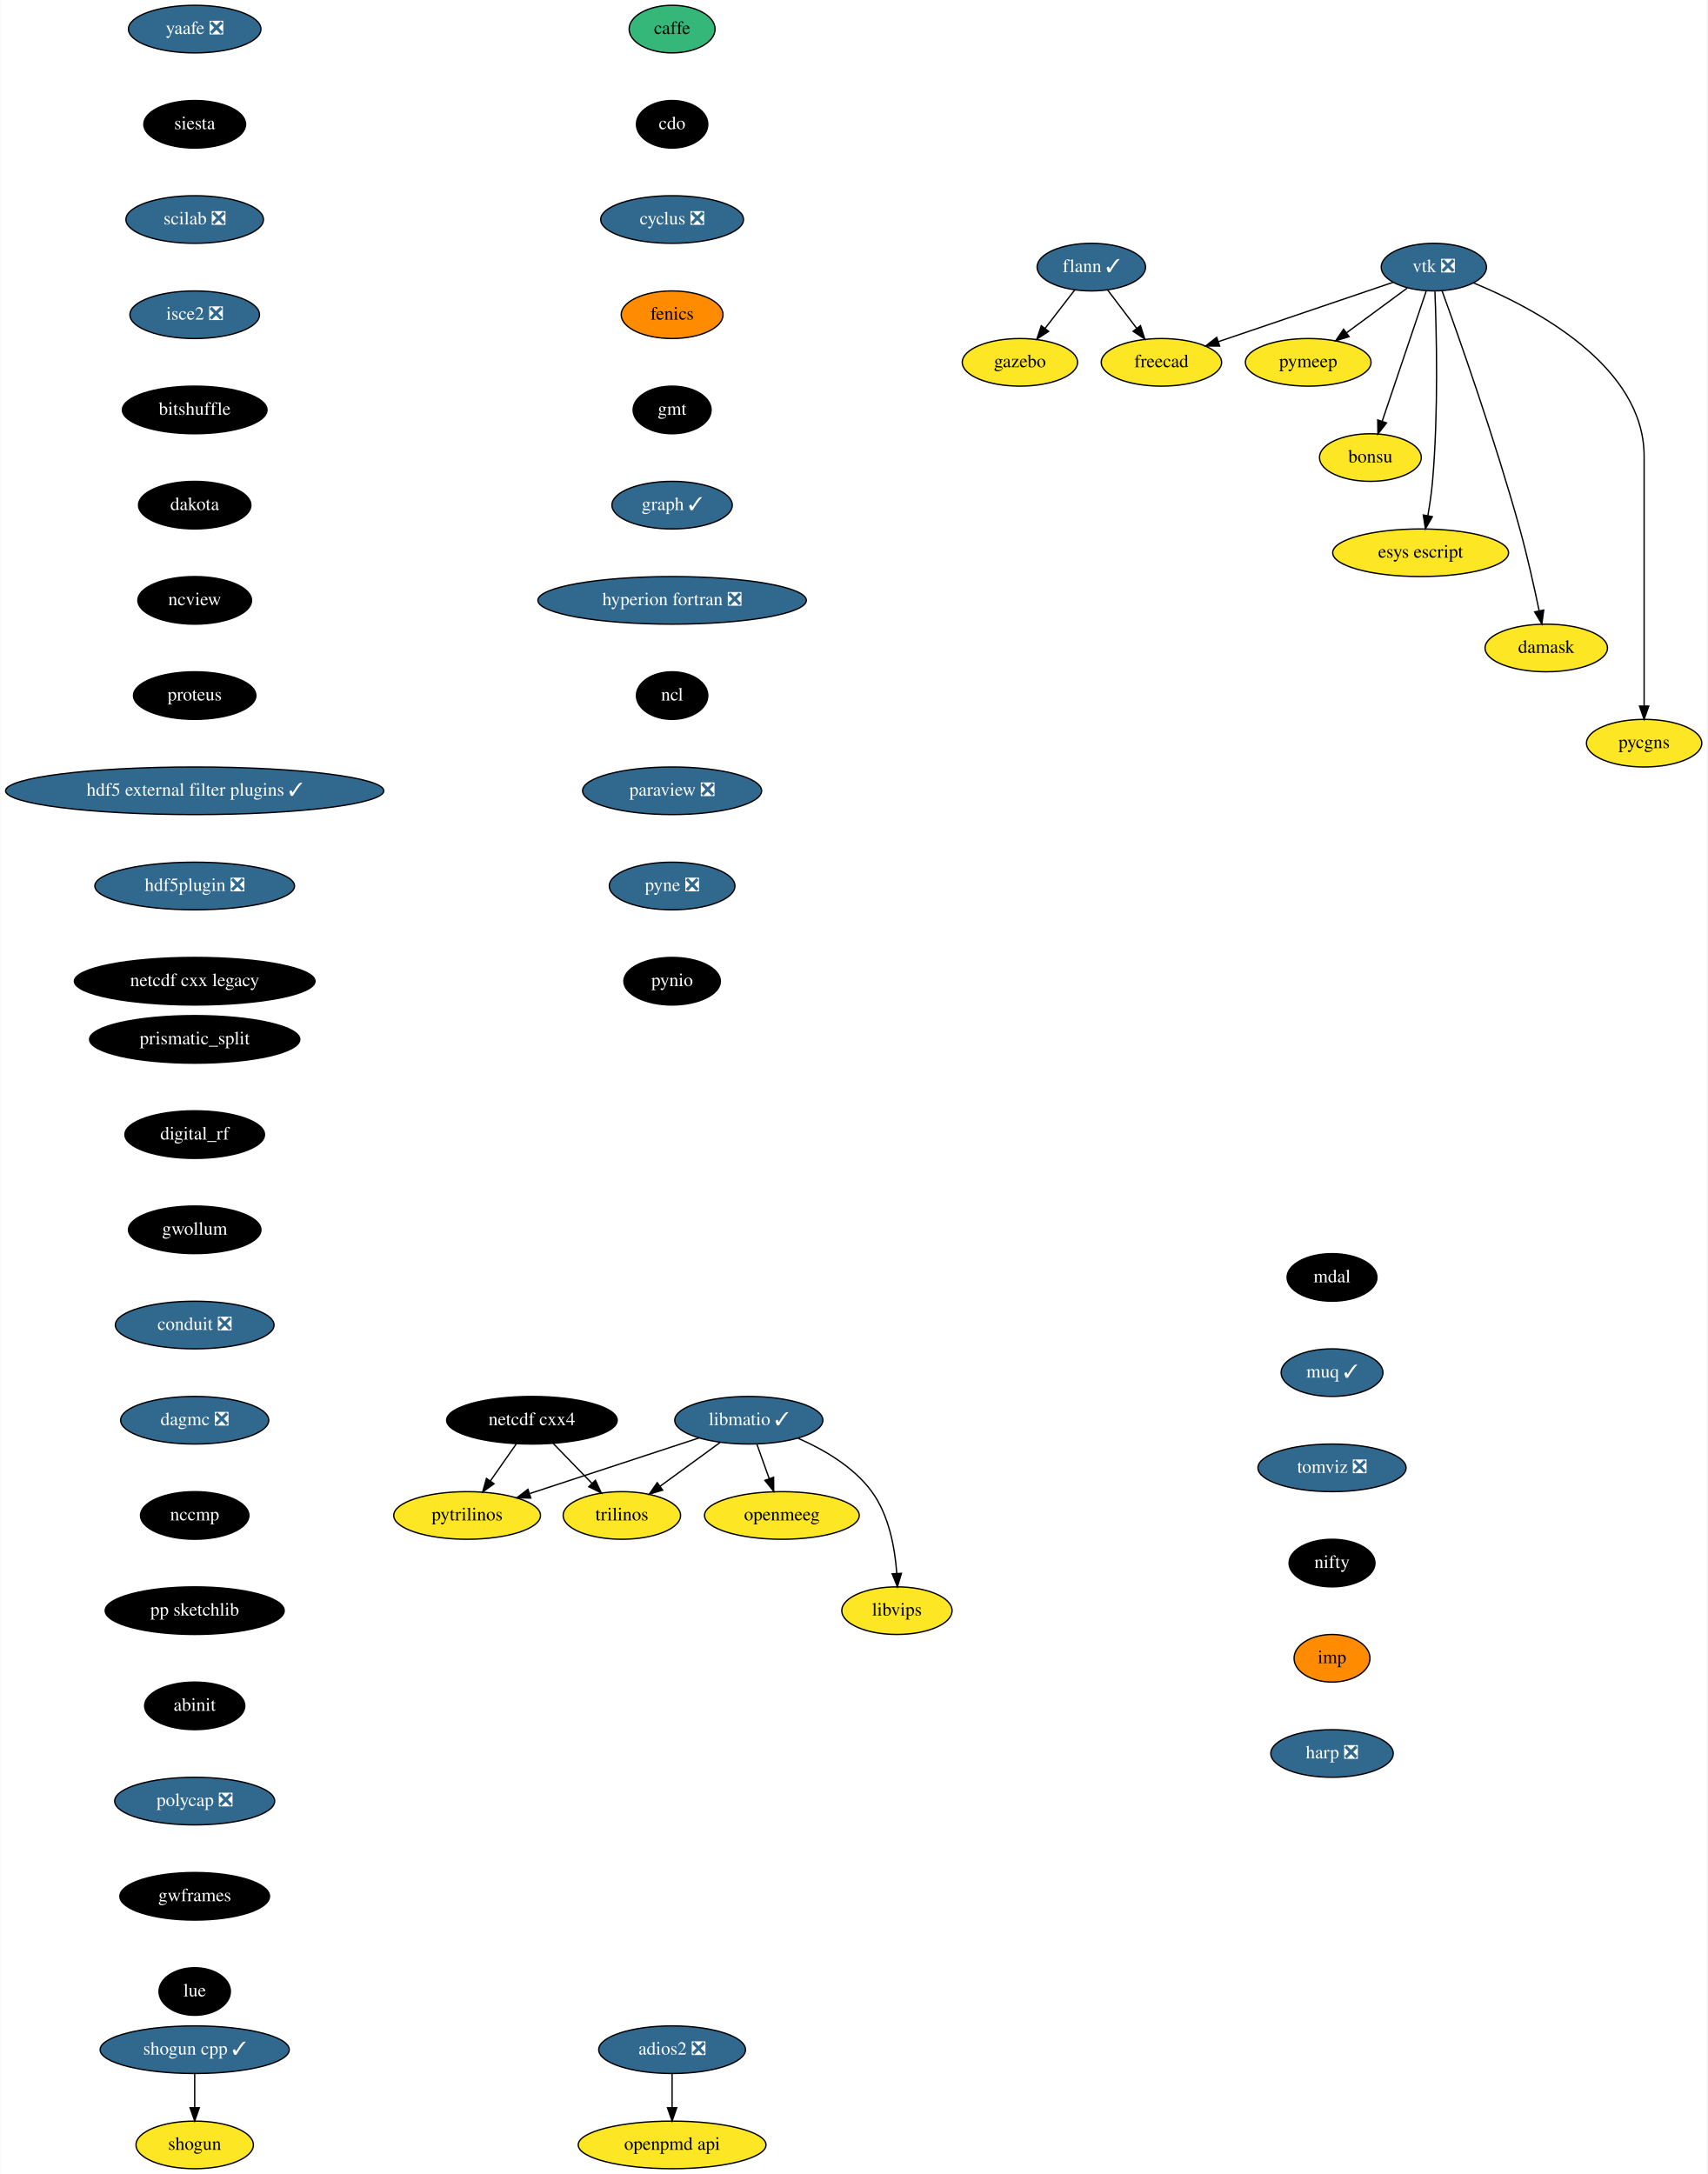
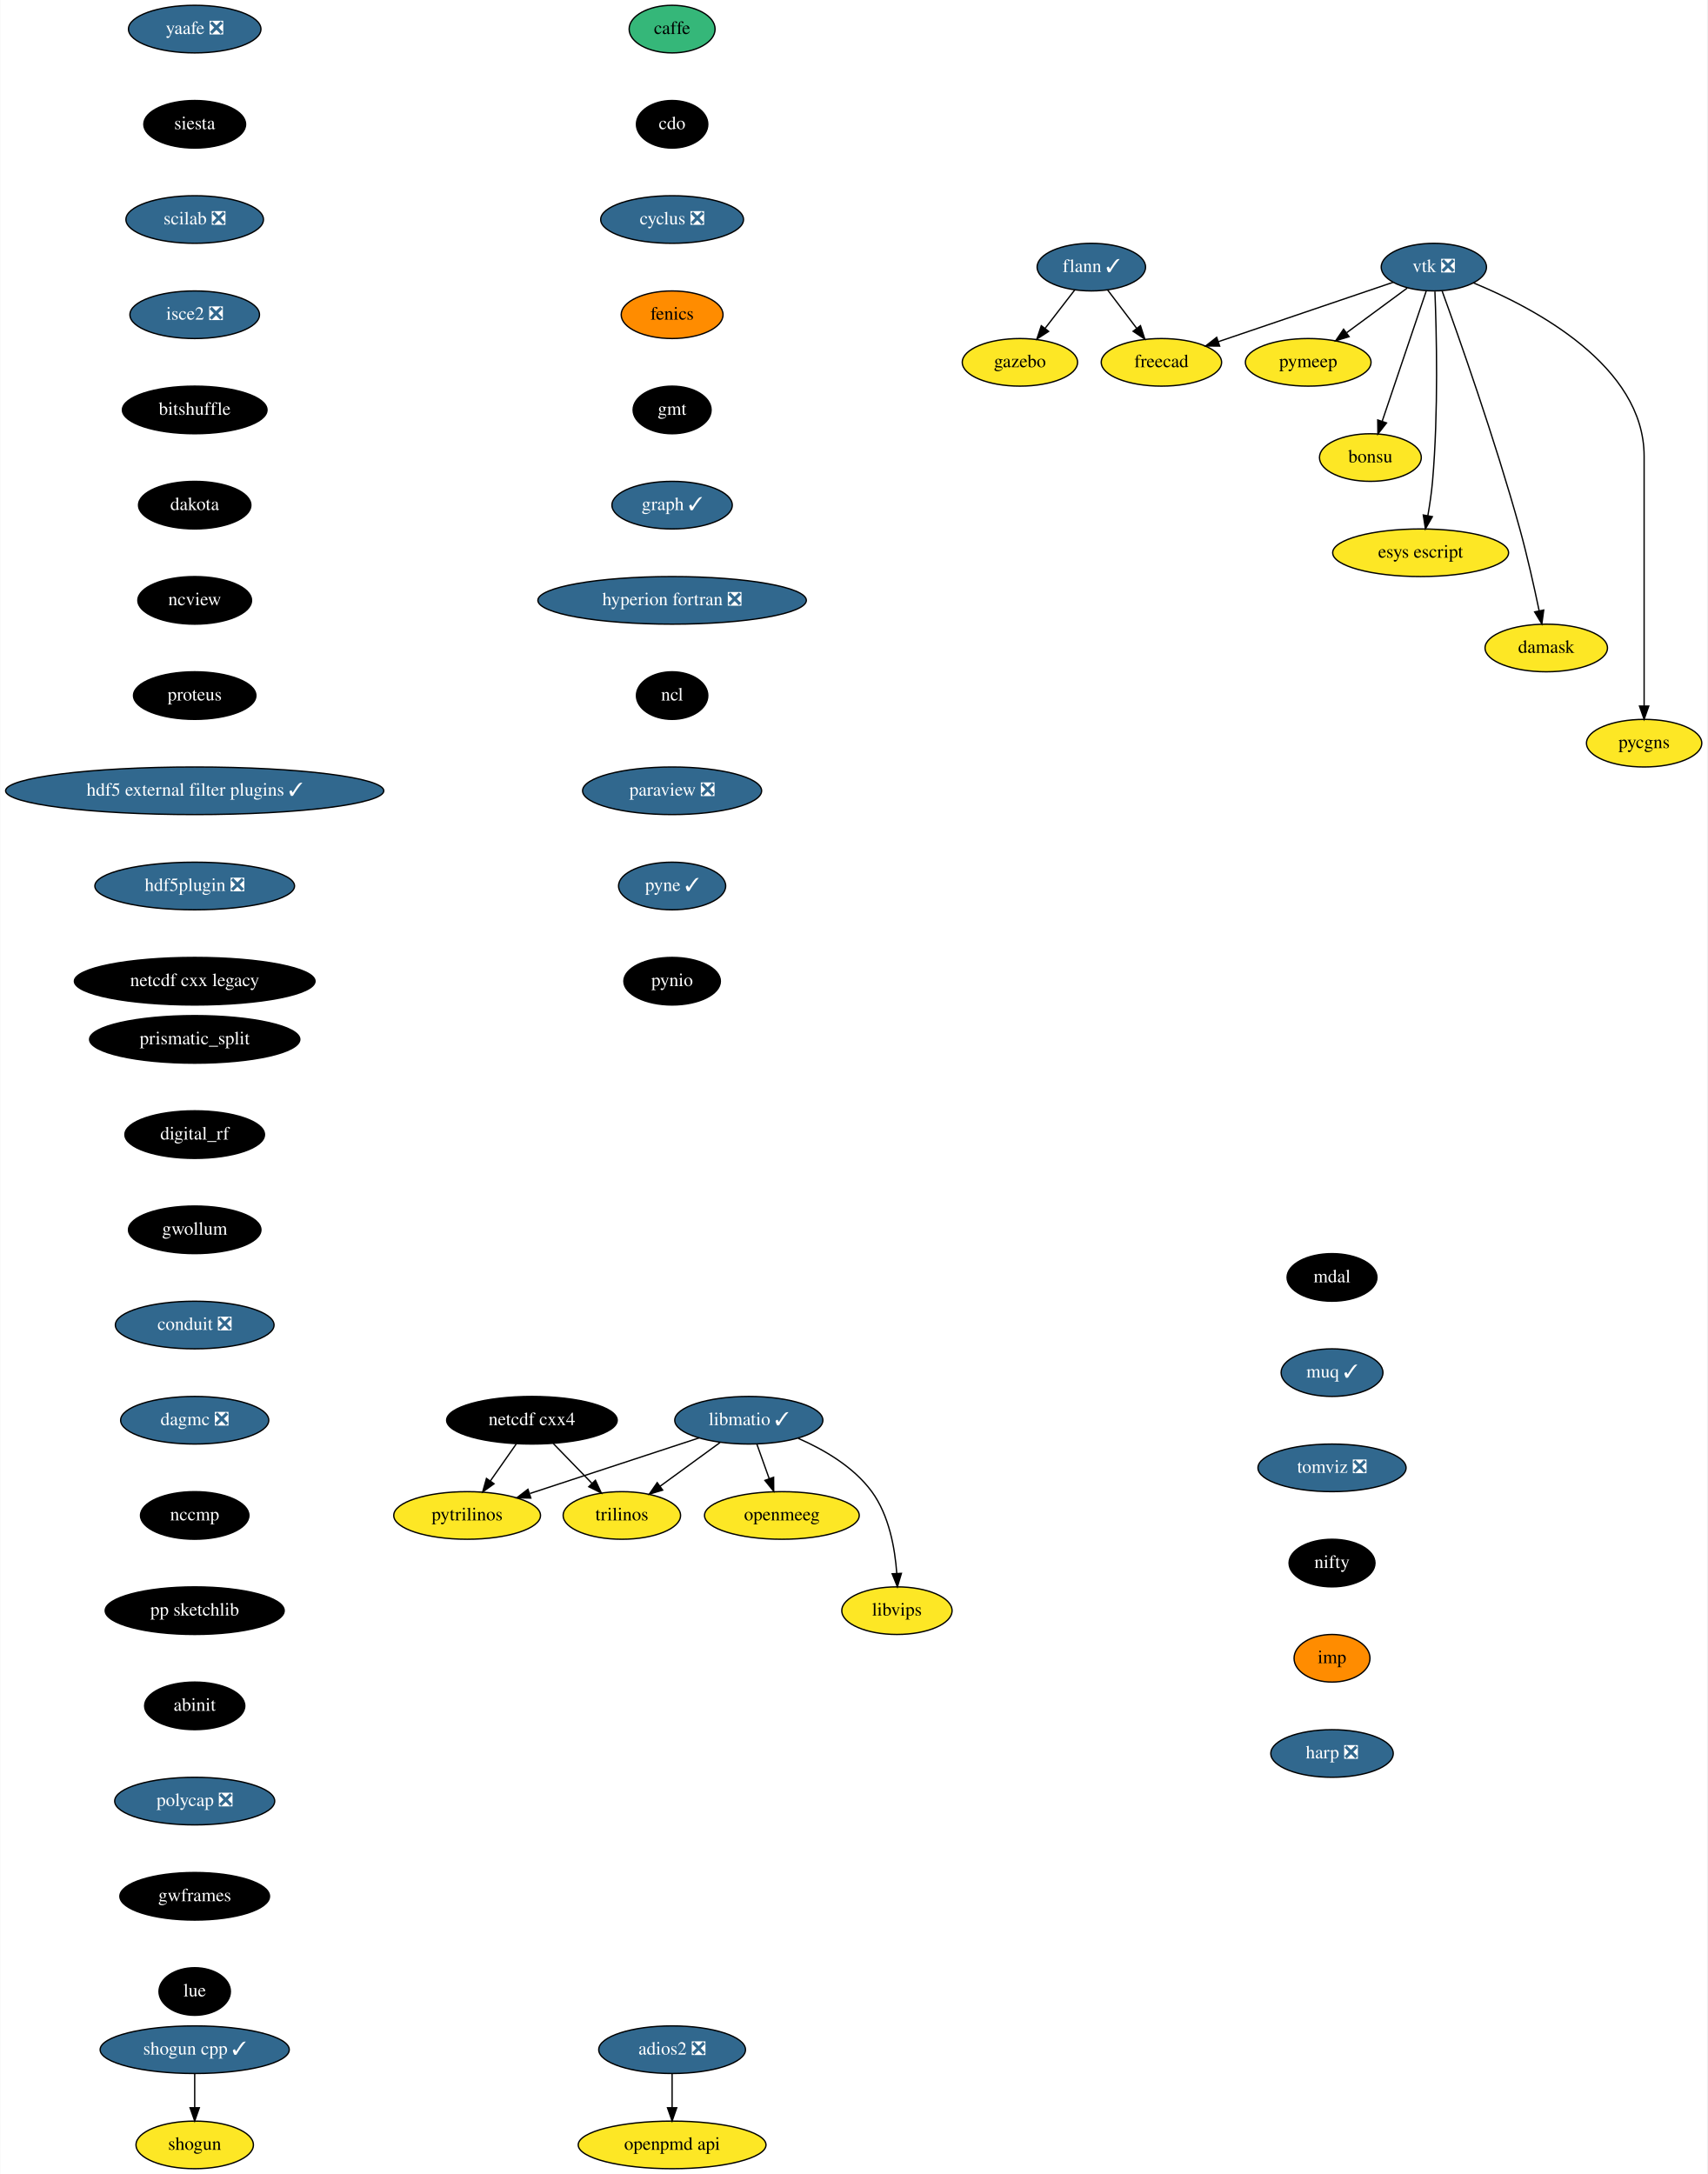
<svg xmlns="http://www.w3.org/2000/svg" xmlns:xlink="http://www.w3.org/1999/xlink" width="1291pt" height="1644pt" viewBox="0.00 0.00 1290.55 1644.00">
  <g id="graph0" class="graph" transform="scale(1 1) rotate(0) translate(4 1640)">
    <polygon fill="white" stroke="transparent" points="-4,4 -4,-1640 1286.55,-1640 1286.55,4 -4,4" />
    <g id="node1" class="node">
      <g id="a_node1">
        <a xlink:href="https://github.com/conda-forge/caffe-feedstock" xlink:title="caffe">
          <ellipse fill="#35b779" stroke="black" cx="504" cy="-1618" rx="32.5" ry="18" />
          <text text-anchor="middle" x="504" y="-1614.3" font-family="Times,serif" font-size="14.00">caffe</text>
        </a>
      </g>
    </g>
    <g id="node2" class="node">
      <g id="a_node2">
        <a xlink:href="https://github.com/conda-forge/cdo-feedstock" xlink:title="cdo">
          <ellipse fill="#000000" stroke="black" cx="504" cy="-1546" rx="27" ry="18" />
          <text text-anchor="middle" x="504" y="-1542.3" font-family="Times,serif" font-size="14.00" fill="white">cdo</text>
        </a>
      </g>
    </g>
    <g id="node3" class="node">
      <g id="a_node3">
        <a xlink:href="https://github.com/conda-forge/cyclus-feedstock/pull/63" xlink:title="cyclus ❎">
          <ellipse fill="#31688e" stroke="black" cx="504" cy="-1474" rx="54" ry="18" />
          <text text-anchor="middle" x="504" y="-1470.3" font-family="Times,serif" font-size="14.00" fill="white">cyclus ❎</text>
        </a>
      </g>
    </g>
    <g id="node4" class="node">
      <g id="a_node4">
        <a xlink:href="https://github.com/conda-forge/fenics-feedstock" xlink:title="fenics">
          <ellipse fill="#ff8c00" stroke="black" cx="504" cy="-1402" rx="38.5" ry="18" />
          <text text-anchor="middle" x="504" y="-1398.3" font-family="Times,serif" font-size="14.00">fenics</text>
        </a>
      </g>
    </g>
    <g id="node5" class="node">
      <g id="a_node5">
        <a xlink:href="https://github.com/conda-forge/gmt-feedstock" xlink:title="gmt">
          <ellipse fill="#000000" stroke="black" cx="504" cy="-1330" rx="29.5" ry="18" />
          <text text-anchor="middle" x="504" y="-1326.3" font-family="Times,serif" font-size="14.00" fill="white">gmt</text>
        </a>
      </g>
    </g>
    <g id="node9" class="node">
      <g id="a_node9">
        <a xlink:href="https://github.com/conda-forge/graph-feedstock/pull/6" xlink:title="graph ✓">
          <ellipse fill="#31688e" stroke="black" cx="504" cy="-1258" rx="45.5" ry="18" />
          <text text-anchor="middle" x="504" y="-1254.3" font-family="Times,serif" font-size="14.00" fill="white">graph ✓</text>
        </a>
      </g>
    </g>
    <g id="node6" class="node">
      <g id="a_node6">
        <a xlink:href="https://github.com/conda-forge/flann-feedstock/pull/31" xlink:title="flann ✓">
          <ellipse fill="#31688e" stroke="black" cx="821" cy="-1438" rx="41" ry="18" />
          <text text-anchor="middle" x="821" y="-1434.3" font-family="Times,serif" font-size="14.00" fill="white">flann ✓</text>
        </a>
      </g>
    </g>
    <g id="node7" class="node">
      <g id="a_node7">
        <a xlink:href="https://github.com/conda-forge/freecad-feedstock" xlink:title="freecad">
          <ellipse fill="#fde725" stroke="black" cx="874" cy="-1366" rx="45.5" ry="18" />
          <text text-anchor="middle" x="874" y="-1362.3" font-family="Times,serif" font-size="14.00">freecad</text>
        </a>
      </g>
    </g>
    <g id="edge5" class="edge">
      <path fill="none" stroke="black" d="M833.29,-1420.76C839.82,-1412.14 847.98,-1401.36 855.28,-1391.73" />
      <polygon fill="black" stroke="black" points="858.16,-1393.72 861.41,-1383.63 852.58,-1389.49 858.16,-1393.72" />
    </g>
    <g id="node8" class="node">
      <g id="a_node8">
        <a xlink:href="https://github.com/conda-forge/gazebo-feedstock" xlink:title="gazebo">
          <ellipse fill="#fde725" stroke="black" cx="767" cy="-1366" rx="43.59" ry="18" />
          <text text-anchor="middle" x="767" y="-1362.3" font-family="Times,serif" font-size="14.00">gazebo</text>
        </a>
      </g>
    </g>
    <g id="edge6" class="edge">
      <path fill="none" stroke="black" d="M808.48,-1420.76C801.82,-1412.14 793.51,-1401.36 786.07,-1391.73" />
      <polygon fill="black" stroke="black" points="788.71,-1389.41 779.83,-1383.63 783.17,-1393.69 788.71,-1389.41" />
    </g>
    <g id="node10" class="node">
      <g id="a_node10">
        <a xlink:href="https://github.com/conda-forge/hyperion-fortran-feedstock/pull/20" xlink:title="hyperion fortran ❎">
          <ellipse fill="#31688e" stroke="black" cx="504" cy="-1186" rx="101.5" ry="18" />
          <text text-anchor="middle" x="504" y="-1182.3" font-family="Times,serif" font-size="14.00" fill="white">hyperion fortran ❎</text>
        </a>
      </g>
    </g>
    <g id="node11" class="node">
      <g id="a_node11">
        <a xlink:href="https://github.com/conda-forge/ncl-feedstock" xlink:title="ncl">
          <ellipse fill="#000000" stroke="black" cx="504" cy="-1114" rx="27" ry="18" />
          <text text-anchor="middle" x="504" y="-1110.3" font-family="Times,serif" font-size="14.00" fill="white">ncl</text>
        </a>
      </g>
    </g>
    <g id="node17" class="node">
      <g id="a_node17">
        <a xlink:href="https://github.com/conda-forge/paraview-feedstock/pull/131" xlink:title="paraview ❎">
          <ellipse fill="#31688e" stroke="black" cx="504" cy="-1042" rx="67.69" ry="18" />
          <text text-anchor="middle" x="504" y="-1038.3" font-family="Times,serif" font-size="14.00" fill="white">paraview ❎</text>
        </a>
      </g>
    </g>
    <g id="node12" class="node">
      <g id="a_node12">
        <a xlink:href="https://github.com/conda-forge/libmatio-feedstock/pull/39" xlink:title="libmatio ✓">
          <ellipse fill="#31688e" stroke="black" cx="562" cy="-566" rx="56" ry="18" />
          <text text-anchor="middle" x="562" y="-562.3" font-family="Times,serif" font-size="14.00" fill="white">libmatio ✓</text>
        </a>
      </g>
    </g>
    <g id="node13" class="node">
      <g id="a_node13">
        <a xlink:href="https://github.com/conda-forge/pytrilinos-feedstock" xlink:title="pytrilinos">
          <ellipse fill="#fde725" stroke="black" cx="349" cy="-494" rx="55.49" ry="18" />
          <text text-anchor="middle" x="349" y="-490.3" font-family="Times,serif" font-size="14.00">pytrilinos</text>
        </a>
      </g>
    </g>
    <g id="edge10" class="edge">
      <path fill="none" stroke="black" d="M524.41,-552.65C488.78,-540.94 435.11,-523.3 396.53,-510.62" />
      <polygon fill="black" stroke="black" points="397.16,-507.14 386.57,-507.35 394.98,-513.79 397.16,-507.14" />
    </g>
    <g id="node14" class="node">
      <g id="a_node14">
        <a xlink:href="https://github.com/conda-forge/trilinos-feedstock" xlink:title="trilinos">
          <ellipse fill="#fde725" stroke="black" cx="466" cy="-494" rx="44.39" ry="18" />
          <text text-anchor="middle" x="466" y="-490.3" font-family="Times,serif" font-size="14.00">trilinos</text>
        </a>
      </g>
    </g>
    <g id="edge11" class="edge">
      <path fill="none" stroke="black" d="M540.22,-549.12C526.81,-539.34 509.46,-526.69 494.9,-516.08" />
      <polygon fill="black" stroke="black" points="496.85,-513.17 486.71,-510.1 492.73,-518.82 496.85,-513.17" />
    </g>
    <g id="node15" class="node">
      <g id="a_node15">
        <a xlink:href="https://github.com/conda-forge/openmeeg-feedstock" xlink:title="openmeeg">
          <ellipse fill="#fde725" stroke="black" cx="587" cy="-494" rx="58.5" ry="18" />
          <text text-anchor="middle" x="587" y="-490.3" font-family="Times,serif" font-size="14.00">openmeeg</text>
        </a>
      </g>
    </g>
    <g id="edge12" class="edge">
      <path fill="none" stroke="black" d="M568.05,-548.05C570.87,-540.18 574.28,-530.62 577.43,-521.79" />
      <polygon fill="black" stroke="black" points="580.76,-522.87 580.83,-512.28 574.17,-520.52 580.76,-522.87" />
    </g>
    <g id="node16" class="node">
      <g id="a_node16">
        <a xlink:href="https://github.com/conda-forge/libvips-feedstock" xlink:title="libvips">
          <ellipse fill="#fde725" stroke="black" cx="674" cy="-422" rx="41.69" ry="18" />
          <text text-anchor="middle" x="674" y="-418.3" font-family="Times,serif" font-size="14.00">libvips</text>
        </a>
      </g>
    </g>
    <g id="edge13" class="edge">
      <path fill="none" stroke="black" d="M599.36,-552.3C618.79,-543.82 641.28,-530.75 655,-512 668.08,-494.11 672.53,-469.11 673.88,-450.16" />
      <polygon fill="black" stroke="black" points="677.38,-450.22 674.36,-440.07 670.39,-449.9 677.38,-450.22" />
    </g>
    <g id="node19" class="node">
      <g id="a_node19">
-         <a xlink:href="https://github.com/conda-forge/pyne-feedstock/pull/71" xlink:title="pyne ❎">
-           <ellipse fill="#31688e" stroke="black" cx="504" cy="-970" rx="47.5" ry="18" />
-           <text text-anchor="middle" x="504" y="-966.3" font-family="Times,serif" font-size="14.00" fill="white">pyne ❎</text>
+         <a xlink:href="https://github.com/conda-forge/pyne-feedstock/pull/71" xlink:title="pyne ✓">
+           <ellipse fill="#31688e" stroke="black" cx="504" cy="-970" rx="40.5" ry="18" />
+           <text text-anchor="middle" x="504" y="-966.3" font-family="Times,serif" font-size="14.00" fill="white">pyne ✓</text>
        </a>
      </g>
    </g>
    <g id="node18" class="node">
      <g id="a_node18">
        <a xlink:href="https://github.com/conda-forge/netcdf-cxx4-feedstock" xlink:title="netcdf cxx4">
          <ellipse fill="#000000" stroke="black" cx="398" cy="-566" rx="64.5" ry="18" />
          <text text-anchor="middle" x="398" y="-562.3" font-family="Times,serif" font-size="14.00" fill="white">netcdf cxx4</text>
        </a>
      </g>
    </g>
    <g id="edge15" class="edge">
      <path fill="none" stroke="black" d="M386.14,-548.05C380.3,-539.71 373.14,-529.49 366.68,-520.25" />
      <polygon fill="black" stroke="black" points="369.35,-517.97 360.75,-511.79 363.62,-521.99 369.35,-517.97" />
    </g>
    <g id="edge16" class="edge">
      <path fill="none" stroke="black" d="M414.12,-548.41C422.88,-539.39 433.86,-528.09 443.46,-518.21" />
      <polygon fill="black" stroke="black" points="446.01,-520.6 450.47,-510.99 440.99,-515.72 446.01,-520.6" />
    </g>
    <g id="node20" class="node">
      <g id="a_node20">
        <a xlink:href="https://github.com/conda-forge/pynio-feedstock" xlink:title="pynio">
          <ellipse fill="#000000" stroke="black" cx="504" cy="-898" rx="36.5" ry="18" />
          <text text-anchor="middle" x="504" y="-894.3" font-family="Times,serif" font-size="14.00" fill="white">pynio</text>
        </a>
      </g>
    </g>
    <g id="node21" class="node">
      <g id="a_node21">
        <a xlink:href="https://github.com/conda-forge/shogun-feedstock" xlink:title="shogun">
          <ellipse fill="#fde725" stroke="black" cx="143" cy="-18" rx="44.39" ry="18" />
          <text text-anchor="middle" x="143" y="-14.3" font-family="Times,serif" font-size="14.00">shogun</text>
        </a>
      </g>
    </g>
    <g id="node22" class="node">
      <g id="a_node22">
        <a xlink:href="https://github.com/conda-forge/shogun-cpp-feedstock/pull/47" xlink:title="shogun cpp ✓">
          <ellipse fill="#31688e" stroke="black" cx="143" cy="-90" rx="71.5" ry="18" />
          <text text-anchor="middle" x="143" y="-86.3" font-family="Times,serif" font-size="14.00" fill="white">shogun cpp ✓</text>
        </a>
      </g>
    </g>
    <g id="edge19" class="edge">
      <path fill="none" stroke="black" d="M143,-71.7C143,-63.98 143,-54.71 143,-46.11" />
      <polygon fill="black" stroke="black" points="146.5,-46.1 143,-36.1 139.5,-46.1 146.5,-46.1" />
    </g>
    <g id="node23" class="node">
      <g id="a_node23">
        <a xlink:href="https://github.com/conda-forge/yaafe-feedstock/pull/15" xlink:title="yaafe ❎">
          <ellipse fill="#31688e" stroke="black" cx="143" cy="-1618" rx="50.09" ry="18" />
          <text text-anchor="middle" x="143" y="-1614.3" font-family="Times,serif" font-size="14.00" fill="white">yaafe ❎</text>
        </a>
      </g>
    </g>
    <g id="node24" class="node">
      <g id="a_node24">
        <a xlink:href="https://github.com/conda-forge/siesta-feedstock" xlink:title="siesta">
          <ellipse fill="#000000" stroke="black" cx="143" cy="-1546" rx="38.5" ry="18" />
          <text text-anchor="middle" x="143" y="-1542.3" font-family="Times,serif" font-size="14.00" fill="white">siesta</text>
        </a>
      </g>
    </g>
    <g id="node25" class="node">
      <g id="a_node25">
        <a xlink:href="https://github.com/conda-forge/scilab-feedstock/pull/25" xlink:title="scilab ❎">
          <ellipse fill="#31688e" stroke="black" cx="143" cy="-1474" rx="52" ry="18" />
          <text text-anchor="middle" x="143" y="-1470.3" font-family="Times,serif" font-size="14.00" fill="white">scilab ❎</text>
        </a>
      </g>
    </g>
    <g id="node33" class="node">
      <g id="a_node33">
        <a xlink:href="https://github.com/conda-forge/isce2-feedstock/pull/43" xlink:title="isce2 ❎">
          <ellipse fill="#31688e" stroke="black" cx="143" cy="-1402" rx="48.99" ry="18" />
          <text text-anchor="middle" x="143" y="-1398.3" font-family="Times,serif" font-size="14.00" fill="white">isce2 ❎</text>
        </a>
      </g>
    </g>
    <g id="node26" class="node">
      <g id="a_node26">
        <a xlink:href="https://github.com/conda-forge/vtk-feedstock/pull/203" xlink:title="vtk ❎">
          <ellipse fill="#31688e" stroke="black" cx="1080" cy="-1438" rx="39.79" ry="18" />
          <text text-anchor="middle" x="1080" y="-1434.3" font-family="Times,serif" font-size="14.00" fill="white">vtk ❎</text>
        </a>
      </g>
    </g>
    <g id="edge22" class="edge">
      <path fill="none" stroke="black" d="M1049.16,-1426.52C1014.08,-1414.6 956.57,-1395.06 917.08,-1381.64" />
      <polygon fill="black" stroke="black" points="918.04,-1378.27 907.45,-1378.37 915.79,-1384.9 918.04,-1378.27" />
    </g>
    <g id="node27" class="node">
      <g id="a_node27">
        <a xlink:href="https://github.com/conda-forge/pymeep-feedstock" xlink:title="pymeep">
          <ellipse fill="#fde725" stroke="black" cx="985" cy="-1366" rx="47.5" ry="18" />
          <text text-anchor="middle" x="985" y="-1362.3" font-family="Times,serif" font-size="14.00">pymeep</text>
        </a>
      </g>
    </g>
    <g id="edge23" class="edge">
      <path fill="none" stroke="black" d="M1059.85,-1422.15C1046.56,-1412.36 1028.93,-1399.37 1014.12,-1388.45" />
      <polygon fill="black" stroke="black" points="1015.9,-1385.42 1005.77,-1382.31 1011.75,-1391.06 1015.9,-1385.42" />
    </g>
    <g id="node28" class="node">
      <g id="a_node28">
        <a xlink:href="https://github.com/conda-forge/bonsu-feedstock" xlink:title="bonsu">
          <ellipse fill="#fde725" stroke="black" cx="1032" cy="-1294" rx="38.5" ry="18" />
          <text text-anchor="middle" x="1032" y="-1290.3" font-family="Times,serif" font-size="14.00">bonsu</text>
        </a>
      </g>
    </g>
    <g id="edge24" class="edge">
      <path fill="none" stroke="black" d="M1074.31,-1420.15C1066.08,-1395.81 1050.78,-1350.57 1041.01,-1321.67" />
      <polygon fill="black" stroke="black" points="1044.21,-1320.18 1037.69,-1311.82 1037.57,-1322.42 1044.21,-1320.18" />
    </g>
    <g id="node29" class="node">
      <g id="a_node29">
        <a xlink:href="https://github.com/conda-forge/esys-escript-feedstock" xlink:title="esys escript">
          <ellipse fill="#fde725" stroke="black" cx="1070" cy="-1222" rx="66.5" ry="18" />
          <text text-anchor="middle" x="1070" y="-1218.3" font-family="Times,serif" font-size="14.00">esys escript</text>
        </a>
      </g>
    </g>
    <g id="edge25" class="edge">
      <path fill="none" stroke="black" d="M1080.81,-1419.56C1081.99,-1389.98 1083.55,-1328.07 1079,-1276 1078.26,-1267.5 1076.9,-1258.31 1075.46,-1250.02" />
      <polygon fill="black" stroke="black" points="1078.88,-1249.29 1073.63,-1240.09 1072,-1250.56 1078.88,-1249.29" />
    </g>
    <g id="node30" class="node">
      <g id="a_node30">
        <a xlink:href="https://github.com/conda-forge/damask-feedstock" xlink:title="damask">
          <ellipse fill="#fde725" stroke="black" cx="1165" cy="-1150" rx="46.29" ry="18" />
          <text text-anchor="middle" x="1165" y="-1146.3" font-family="Times,serif" font-size="14.00">damask</text>
        </a>
      </g>
    </g>
    <g id="edge26" class="edge">
      <path fill="none" stroke="black" d="M1086.22,-1420.04C1098.51,-1386.16 1126.32,-1307.51 1145,-1240 1150.66,-1219.52 1155.88,-1196.07 1159.57,-1178.38" />
      <polygon fill="black" stroke="black" points="1163.08,-1178.68 1161.66,-1168.19 1156.22,-1177.28 1163.08,-1178.68" />
    </g>
    <g id="node31" class="node">
      <g id="a_node31">
        <a xlink:href="https://github.com/conda-forge/pycgns-feedstock" xlink:title="pycgns">
          <ellipse fill="#fde725" stroke="black" cx="1239" cy="-1078" rx="43.59" ry="18" />
          <text text-anchor="middle" x="1239" y="-1074.3" font-family="Times,serif" font-size="14.00">pycgns</text>
        </a>
      </g>
    </g>
    <g id="edge27" class="edge">
      <path fill="none" stroke="black" d="M1109.91,-1426.09C1155.97,-1407.14 1239,-1363.47 1239,-1295 1239,-1295 1239,-1295 1239,-1221 1239,-1181 1239,-1134.65 1239,-1106.08" />
      <polygon fill="black" stroke="black" points="1242.5,-1106.05 1239,-1096.05 1235.5,-1106.05 1242.5,-1106.05" />
    </g>
    <g id="node32" class="node">
      <g id="a_node32">
        <a xlink:href="https://github.com/conda-forge/openpmd-api-feedstock" xlink:title="openpmd api">
          <ellipse fill="#fde725" stroke="black" cx="504" cy="-18" rx="71" ry="18" />
          <text text-anchor="middle" x="504" y="-14.3" font-family="Times,serif" font-size="14.00">openpmd api</text>
        </a>
      </g>
    </g>
    <g id="node34" class="node">
      <g id="a_node34">
        <a xlink:href="https://github.com/conda-forge/bitshuffle-feedstock" xlink:title="bitshuffle">
          <ellipse fill="#000000" stroke="black" cx="143" cy="-1330" rx="54.69" ry="18" />
          <text text-anchor="middle" x="143" y="-1326.3" font-family="Times,serif" font-size="14.00" fill="white">bitshuffle</text>
        </a>
      </g>
    </g>
    <g id="node35" class="node">
      <g id="a_node35">
        <a xlink:href="https://github.com/conda-forge/dakota-feedstock" xlink:title="dakota">
          <ellipse fill="#000000" stroke="black" cx="143" cy="-1258" rx="42.49" ry="18" />
          <text text-anchor="middle" x="143" y="-1254.3" font-family="Times,serif" font-size="14.00" fill="white">dakota</text>
        </a>
      </g>
    </g>
    <g id="node37" class="node">
      <g id="a_node37">
        <a xlink:href="https://github.com/conda-forge/ncview-feedstock" xlink:title="ncview">
          <ellipse fill="#000000" stroke="black" cx="143" cy="-1186" rx="43" ry="18" />
          <text text-anchor="middle" x="143" y="-1182.3" font-family="Times,serif" font-size="14.00" fill="white">ncview</text>
        </a>
      </g>
    </g>
    <g id="node36" class="node">
      <g id="a_node36">
        <a xlink:href="https://github.com/conda-forge/adios2-feedstock/pull/33" xlink:title="adios2 ❎">
          <ellipse fill="#31688e" stroke="black" cx="504" cy="-90" rx="55.49" ry="18" />
          <text text-anchor="middle" x="504" y="-86.3" font-family="Times,serif" font-size="14.00" fill="white">adios2 ❎</text>
        </a>
      </g>
    </g>
    <g id="edge31" class="edge">
      <path fill="none" stroke="black" d="M504,-71.7C504,-63.98 504,-54.71 504,-46.11" />
      <polygon fill="black" stroke="black" points="507.5,-46.1 504,-36.1 500.5,-46.1 507.5,-46.1" />
    </g>
    <g id="node38" class="node">
      <g id="a_node38">
        <a xlink:href="https://github.com/conda-forge/proteus-feedstock" xlink:title="proteus">
          <ellipse fill="#000000" stroke="black" cx="143" cy="-1114" rx="46.29" ry="18" />
          <text text-anchor="middle" x="143" y="-1110.3" font-family="Times,serif" font-size="14.00" fill="white">proteus</text>
        </a>
      </g>
    </g>
    <g id="node39" class="node">
      <g id="a_node39">
        <a xlink:href="https://github.com/conda-forge/hdf5-external-filter-plugins-feedstock/pull/12" xlink:title="hdf5 external filter plugins ✓">
          <ellipse fill="#31688e" stroke="black" cx="143" cy="-1042" rx="143" ry="18" />
          <text text-anchor="middle" x="143" y="-1038.3" font-family="Times,serif" font-size="14.00" fill="white">hdf5 external filter plugins ✓</text>
        </a>
      </g>
    </g>
    <g id="node40" class="node">
      <g id="a_node40">
        <a xlink:href="https://github.com/conda-forge/hdf5plugin-feedstock/pull/29" xlink:title="hdf5plugin ❎">
          <ellipse fill="#31688e" stroke="black" cx="143" cy="-970" rx="75.5" ry="18" />
          <text text-anchor="middle" x="143" y="-966.3" font-family="Times,serif" font-size="14.00" fill="white">hdf5plugin ❎</text>
        </a>
      </g>
    </g>
    <g id="node41" class="node">
      <g id="a_node41">
        <a xlink:href="https://github.com/conda-forge/netcdf-cxx-legacy-feedstock" xlink:title="netcdf cxx legacy">
          <ellipse fill="#000000" stroke="black" cx="143" cy="-898" rx="91" ry="18" />
          <text text-anchor="middle" x="143" y="-894.3" font-family="Times,serif" font-size="14.00" fill="white">netcdf cxx legacy</text>
        </a>
      </g>
    </g>
    <g id="node42" class="node">
      <g id="a_node42">
        <a xlink:href="https://github.com/conda-forge/prismatic_split-feedstock" xlink:title="prismatic_split">
          <ellipse fill="#000000" stroke="black" cx="143" cy="-854" rx="79.5" ry="18" />
          <text text-anchor="middle" x="143" y="-850.3" font-family="Times,serif" font-size="14.00" fill="white">prismatic_split</text>
        </a>
      </g>
    </g>
    <g id="node43" class="node">
      <g id="a_node43">
        <a xlink:href="https://github.com/conda-forge/digital_rf-feedstock" xlink:title="digital_rf">
          <ellipse fill="#000000" stroke="black" cx="143" cy="-782" rx="52.79" ry="18" />
          <text text-anchor="middle" x="143" y="-778.3" font-family="Times,serif" font-size="14.00" fill="white">digital_rf</text>
        </a>
      </g>
    </g>
    <g id="node44" class="node">
      <g id="a_node44">
        <a xlink:href="https://github.com/conda-forge/gwollum-feedstock" xlink:title="gwollum">
          <ellipse fill="#000000" stroke="black" cx="143" cy="-710" rx="50.09" ry="18" />
          <text text-anchor="middle" x="143" y="-706.3" font-family="Times,serif" font-size="14.00" fill="white">gwollum</text>
        </a>
      </g>
    </g>
    <g id="node45" class="node">
      <g id="a_node45">
        <a xlink:href="https://github.com/conda-forge/conduit-feedstock/pull/14" xlink:title="conduit ❎">
          <ellipse fill="#31688e" stroke="black" cx="143" cy="-638" rx="60" ry="18" />
          <text text-anchor="middle" x="143" y="-634.3" font-family="Times,serif" font-size="14.00" fill="white">conduit ❎</text>
        </a>
      </g>
    </g>
    <g id="node46" class="node">
      <g id="a_node46">
        <a xlink:href="https://github.com/conda-forge/dagmc-feedstock/pull/5" xlink:title="dagmc ❎">
          <ellipse fill="#31688e" stroke="black" cx="143" cy="-566" rx="56" ry="18" />
          <text text-anchor="middle" x="143" y="-562.3" font-family="Times,serif" font-size="14.00" fill="white">dagmc ❎</text>
        </a>
      </g>
    </g>
    <g id="node47" class="node">
      <g id="a_node47">
        <a xlink:href="https://github.com/conda-forge/nccmp-feedstock" xlink:title="nccmp">
          <ellipse fill="#000000" stroke="black" cx="143" cy="-494" rx="41" ry="18" />
          <text text-anchor="middle" x="143" y="-490.3" font-family="Times,serif" font-size="14.00" fill="white">nccmp</text>
        </a>
      </g>
    </g>
    <g id="node48" class="node">
      <g id="a_node48">
        <a xlink:href="https://github.com/conda-forge/pp-sketchlib-feedstock" xlink:title="pp sketchlib">
          <ellipse fill="#000000" stroke="black" cx="143" cy="-422" rx="67.69" ry="18" />
          <text text-anchor="middle" x="143" y="-418.3" font-family="Times,serif" font-size="14.00" fill="white">pp sketchlib</text>
        </a>
      </g>
    </g>
    <g id="node49" class="node">
      <g id="a_node49">
        <a xlink:href="https://github.com/conda-forge/abinit-feedstock" xlink:title="abinit">
          <ellipse fill="#000000" stroke="black" cx="143" cy="-350" rx="37.89" ry="18" />
          <text text-anchor="middle" x="143" y="-346.3" font-family="Times,serif" font-size="14.00" fill="white">abinit</text>
        </a>
      </g>
    </g>
    <g id="node50" class="node">
      <g id="a_node50">
        <a xlink:href="https://github.com/conda-forge/polycap-feedstock/pull/10" xlink:title="polycap ❎">
          <ellipse fill="#31688e" stroke="black" cx="143" cy="-278" rx="60.5" ry="18" />
          <text text-anchor="middle" x="143" y="-274.3" font-family="Times,serif" font-size="14.00" fill="white">polycap ❎</text>
        </a>
      </g>
    </g>
    <g id="node51" class="node">
      <g id="a_node51">
        <a xlink:href="https://github.com/conda-forge/gwframes-feedstock" xlink:title="gwframes">
          <ellipse fill="#000000" stroke="black" cx="143" cy="-206" rx="56.59" ry="18" />
          <text text-anchor="middle" x="143" y="-202.3" font-family="Times,serif" font-size="14.00" fill="white">gwframes</text>
        </a>
      </g>
    </g>
    <g id="node52" class="node">
      <g id="a_node52">
        <a xlink:href="https://github.com/conda-forge/lue-feedstock" xlink:title="lue">
          <ellipse fill="#000000" stroke="black" cx="143" cy="-134" rx="27" ry="18" />
          <text text-anchor="middle" x="143" y="-130.3" font-family="Times,serif" font-size="14.00" fill="white">lue</text>
        </a>
      </g>
    </g>
    <g id="node53" class="node">
      <g id="a_node53">
        <a xlink:href="https://github.com/conda-forge/mdal-feedstock" xlink:title="mdal">
          <ellipse fill="#000000" stroke="black" cx="1003" cy="-674" rx="34" ry="18" />
          <text text-anchor="middle" x="1003" y="-670.3" font-family="Times,serif" font-size="14.00" fill="white">mdal</text>
        </a>
      </g>
    </g>
    <g id="node54" class="node">
      <g id="a_node54">
        <a xlink:href="https://github.com/conda-forge/muq-feedstock/pull/16" xlink:title="muq ✓">
          <ellipse fill="#31688e" stroke="black" cx="1003" cy="-602" rx="38.5" ry="18" />
          <text text-anchor="middle" x="1003" y="-598.3" font-family="Times,serif" font-size="14.00" fill="white">muq ✓</text>
        </a>
      </g>
    </g>
    <g id="node55" class="node">
      <g id="a_node55">
        <a xlink:href="https://github.com/conda-forge/tomviz-feedstock/pull/10" xlink:title="tomviz ❎">
          <ellipse fill="#31688e" stroke="black" cx="1003" cy="-530" rx="56" ry="18" />
          <text text-anchor="middle" x="1003" y="-526.3" font-family="Times,serif" font-size="14.00" fill="white">tomviz ❎</text>
        </a>
      </g>
    </g>
    <g id="node56" class="node">
      <g id="a_node56">
        <a xlink:href="https://github.com/conda-forge/nifty-feedstock" xlink:title="nifty">
          <ellipse fill="#000000" stroke="black" cx="1003" cy="-458" rx="32.5" ry="18" />
          <text text-anchor="middle" x="1003" y="-454.3" font-family="Times,serif" font-size="14.00" fill="white">nifty</text>
        </a>
      </g>
    </g>
    <g id="node57" class="node">
      <g id="a_node57">
        <a xlink:href="https://github.com/conda-forge/imp-feedstock" xlink:title="imp">
          <ellipse fill="#ff8c00" stroke="black" cx="1003" cy="-386" rx="28.7" ry="18" />
          <text text-anchor="middle" x="1003" y="-382.3" font-family="Times,serif" font-size="14.00">imp</text>
        </a>
      </g>
    </g>
    <g id="node58" class="node">
      <g id="a_node58">
        <a xlink:href="https://github.com/conda-forge/harp-feedstock/pull/7" xlink:title="harp ❎">
          <ellipse fill="#31688e" stroke="black" cx="1003" cy="-314" rx="46.29" ry="18" />
          <text text-anchor="middle" x="1003" y="-310.3" font-family="Times,serif" font-size="14.00" fill="white">harp ❎</text>
        </a>
      </g>
    </g>
  </g>
</svg>
